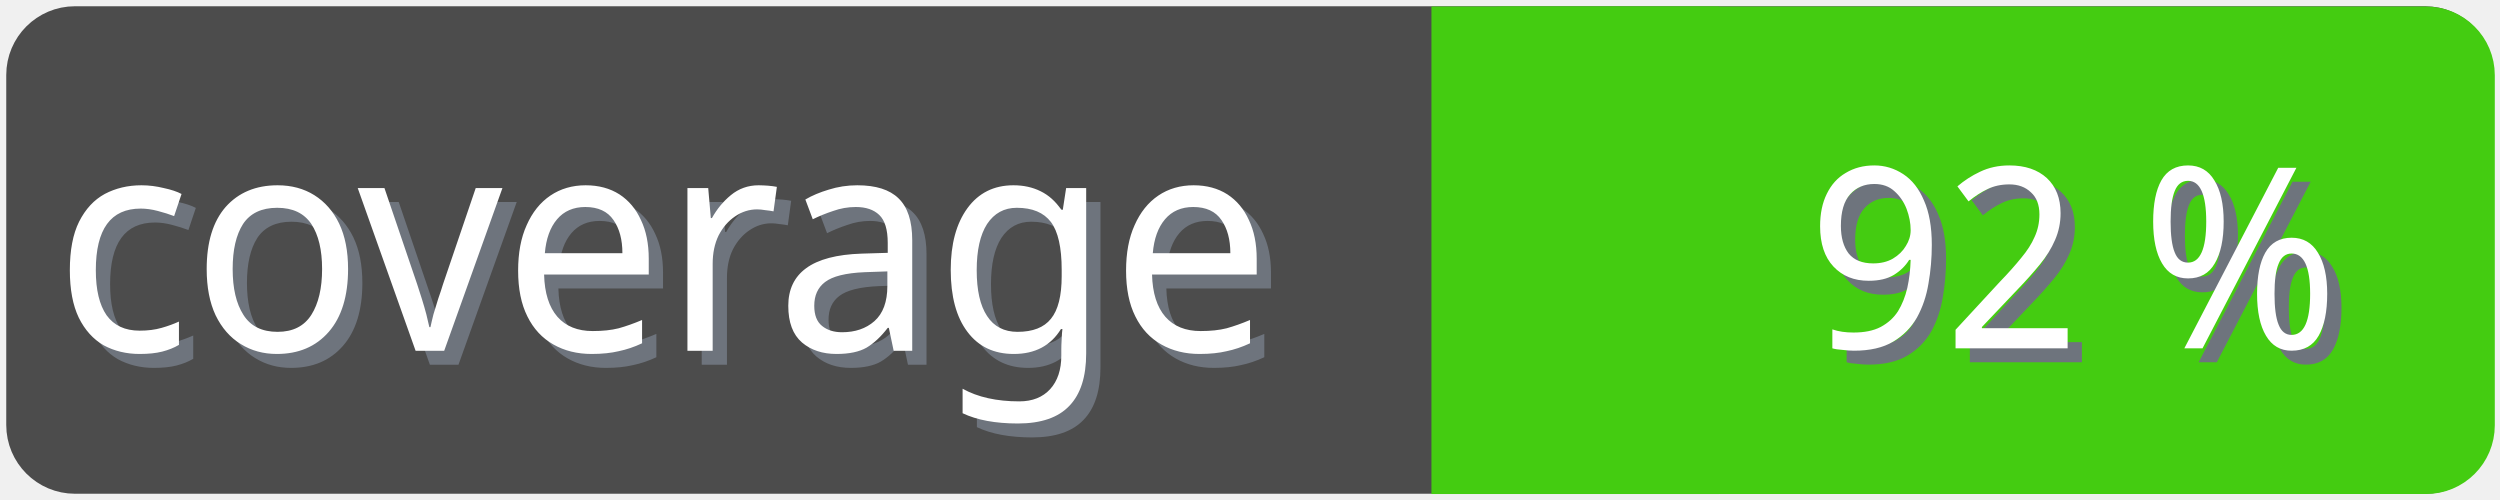
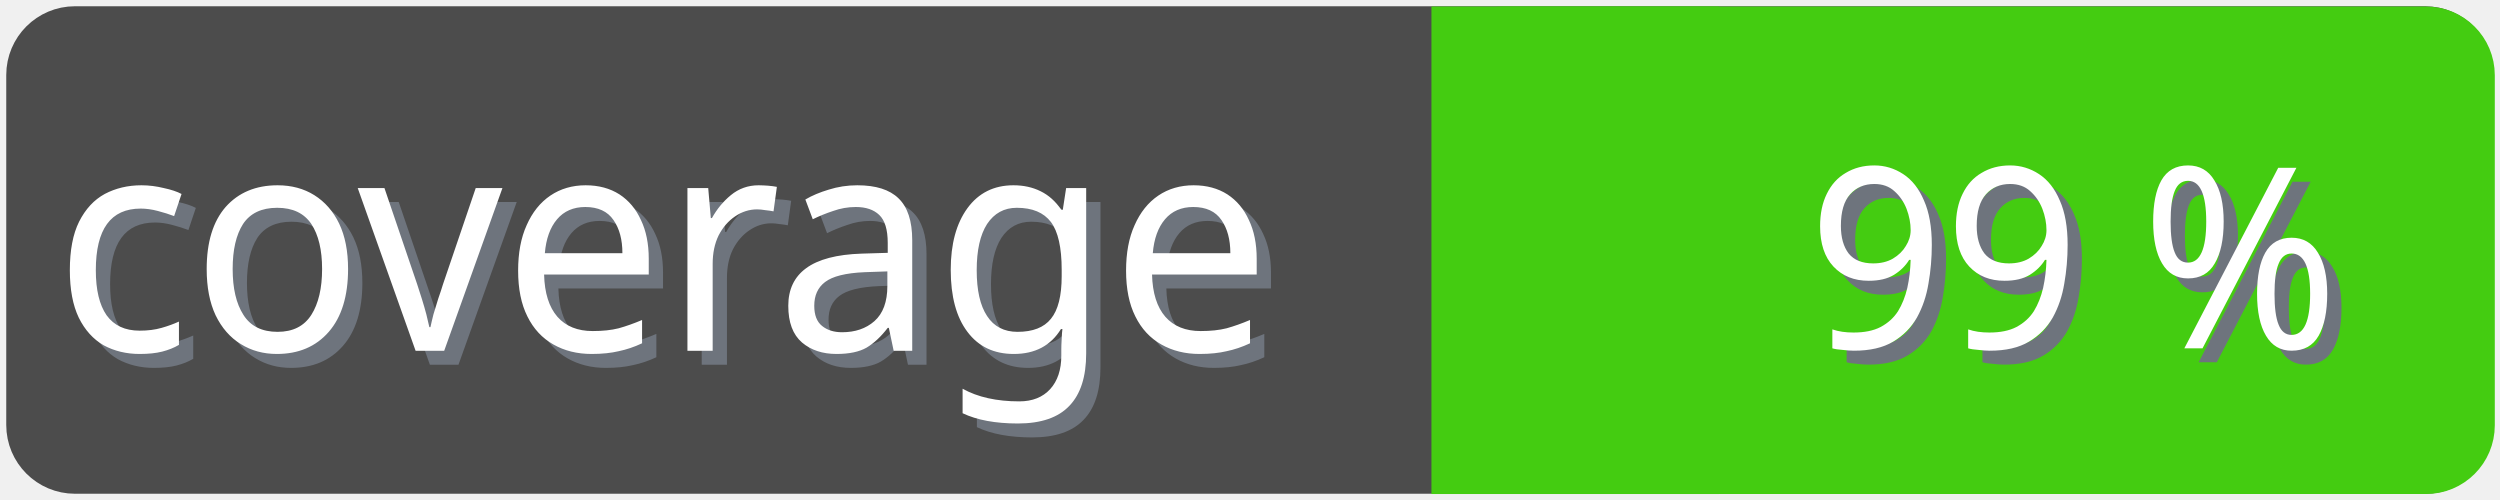
<svg xmlns="http://www.w3.org/2000/svg" width="100" height="20">
  <g>
    <rect fill="none" id="canvas_background" height="22" width="102" y="-1" x="-1" />
  </g>
  <g>
    <rect rx="2" id="svg_1" height="18" width="98" y="1" x="1" stroke-width="1.5" stroke="#4c4c4c" fill="#4c4c4c" />
    <text transform="matrix(0.95, 0, 0, 1.01133, 0.0809801, -0.0237383)" font-weight="normal" xml:space="preserve" text-anchor="start" font-family="'Trebuchet MS', Gadget, sans-serif" font-size="12" id="svg_8" y="14.45" x="2.8" stroke-width="0" stroke="#4c4c4c" fill="#6e747d">coverage</text>
    <text transform="matrix(0.95, 0, 0, 1.01133, 0.0809801, -0.0237383)" font-weight="normal" xml:space="preserve" text-anchor="start" font-family="'Trebuchet MS', Gadget, sans-serif" font-size="12" id="svg_3" y="13.9" x="2.2" stroke-width="0" stroke="#4c4c4c" fill="#ffffff">coverage</text>
    <rect rx="2" id="svg_5" height="18" width="40.905" y="1.011" x="58.137" stroke-width="1.5" stroke="#4c1" fill="#4c1" />
    <rect id="svg_7" height="18" width="10" y="1.011" x="58.008" stroke-width="1.5" stroke="#4c1" fill="#4c1" />
-     <text transform="matrix(0.95, 0, 0, 1.01133, 0.0809801, -0.0237383)" font-weight="normal" xml:space="preserve" text-anchor="end" font-family="'Trebuchet MS', Gadget, sans-serif" font-size="10" id="svg_10" y="14.35" x="99" stroke-width="0" stroke="#4c4c4c" fill="#6e747d">92 %</text>
-     <text transform="matrix(0.95, 0, 0, 1.01133, 0.0809801, -0.0237383)" font-weight="normal" xml:space="preserve" text-anchor="end" font-family="'Trebuchet MS', Gadget, sans-serif" font-size="10" id="svg_9" y="13.8" x="98.4" stroke-width="0" stroke="#4c4c4c" fill="#ffffff">92 %</text>
+     <text transform="matrix(0.95, 0, 0, 1.01133, 0.0809801, -0.0237383)" font-weight="normal" xml:space="preserve" text-anchor="end" font-family="'Trebuchet MS', Gadget, sans-serif" font-size="10" id="svg_10" y="14.35" x="99" stroke-width="0" stroke="#4c4c4c" fill="#6e747d">99 %</text>
+     <text transform="matrix(0.95, 0, 0, 1.01133, 0.0809801, -0.0237383)" font-weight="normal" xml:space="preserve" text-anchor="end" font-family="'Trebuchet MS', Gadget, sans-serif" font-size="10" id="svg_9" y="13.8" x="98.4" stroke-width="0" stroke="#4c4c4c" fill="#ffffff">99 %</text>
  </g>
</svg>
